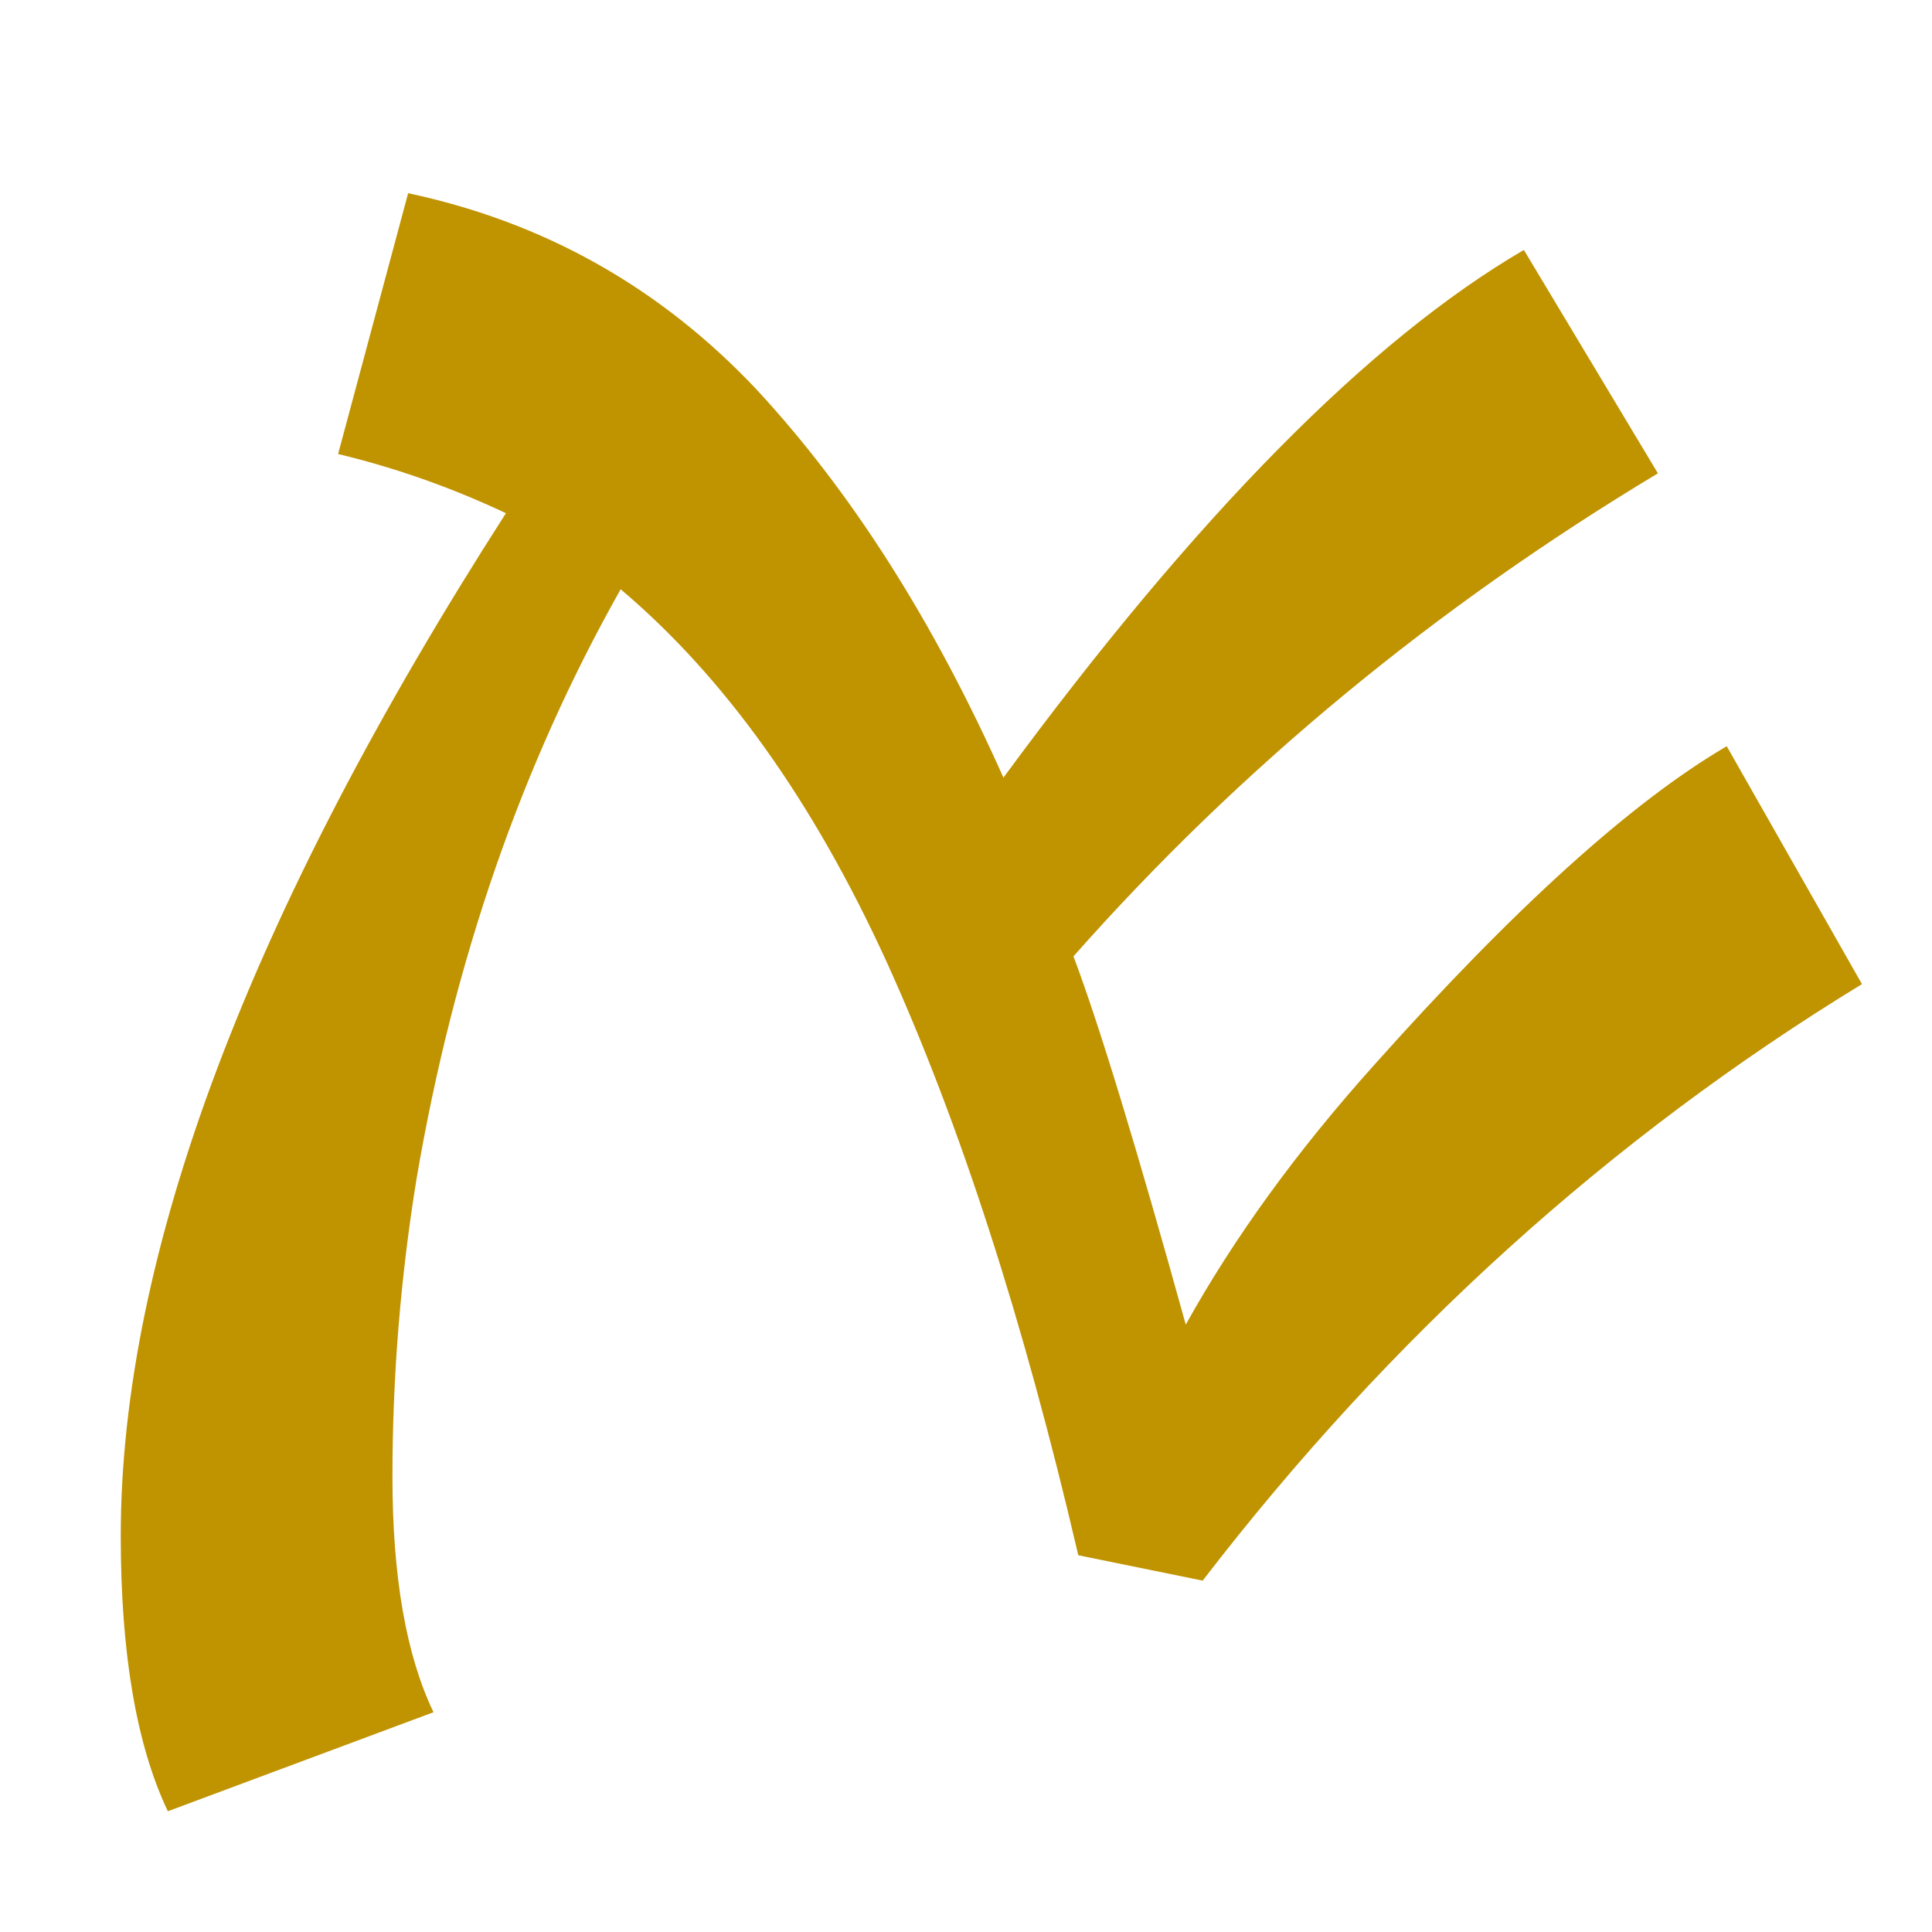
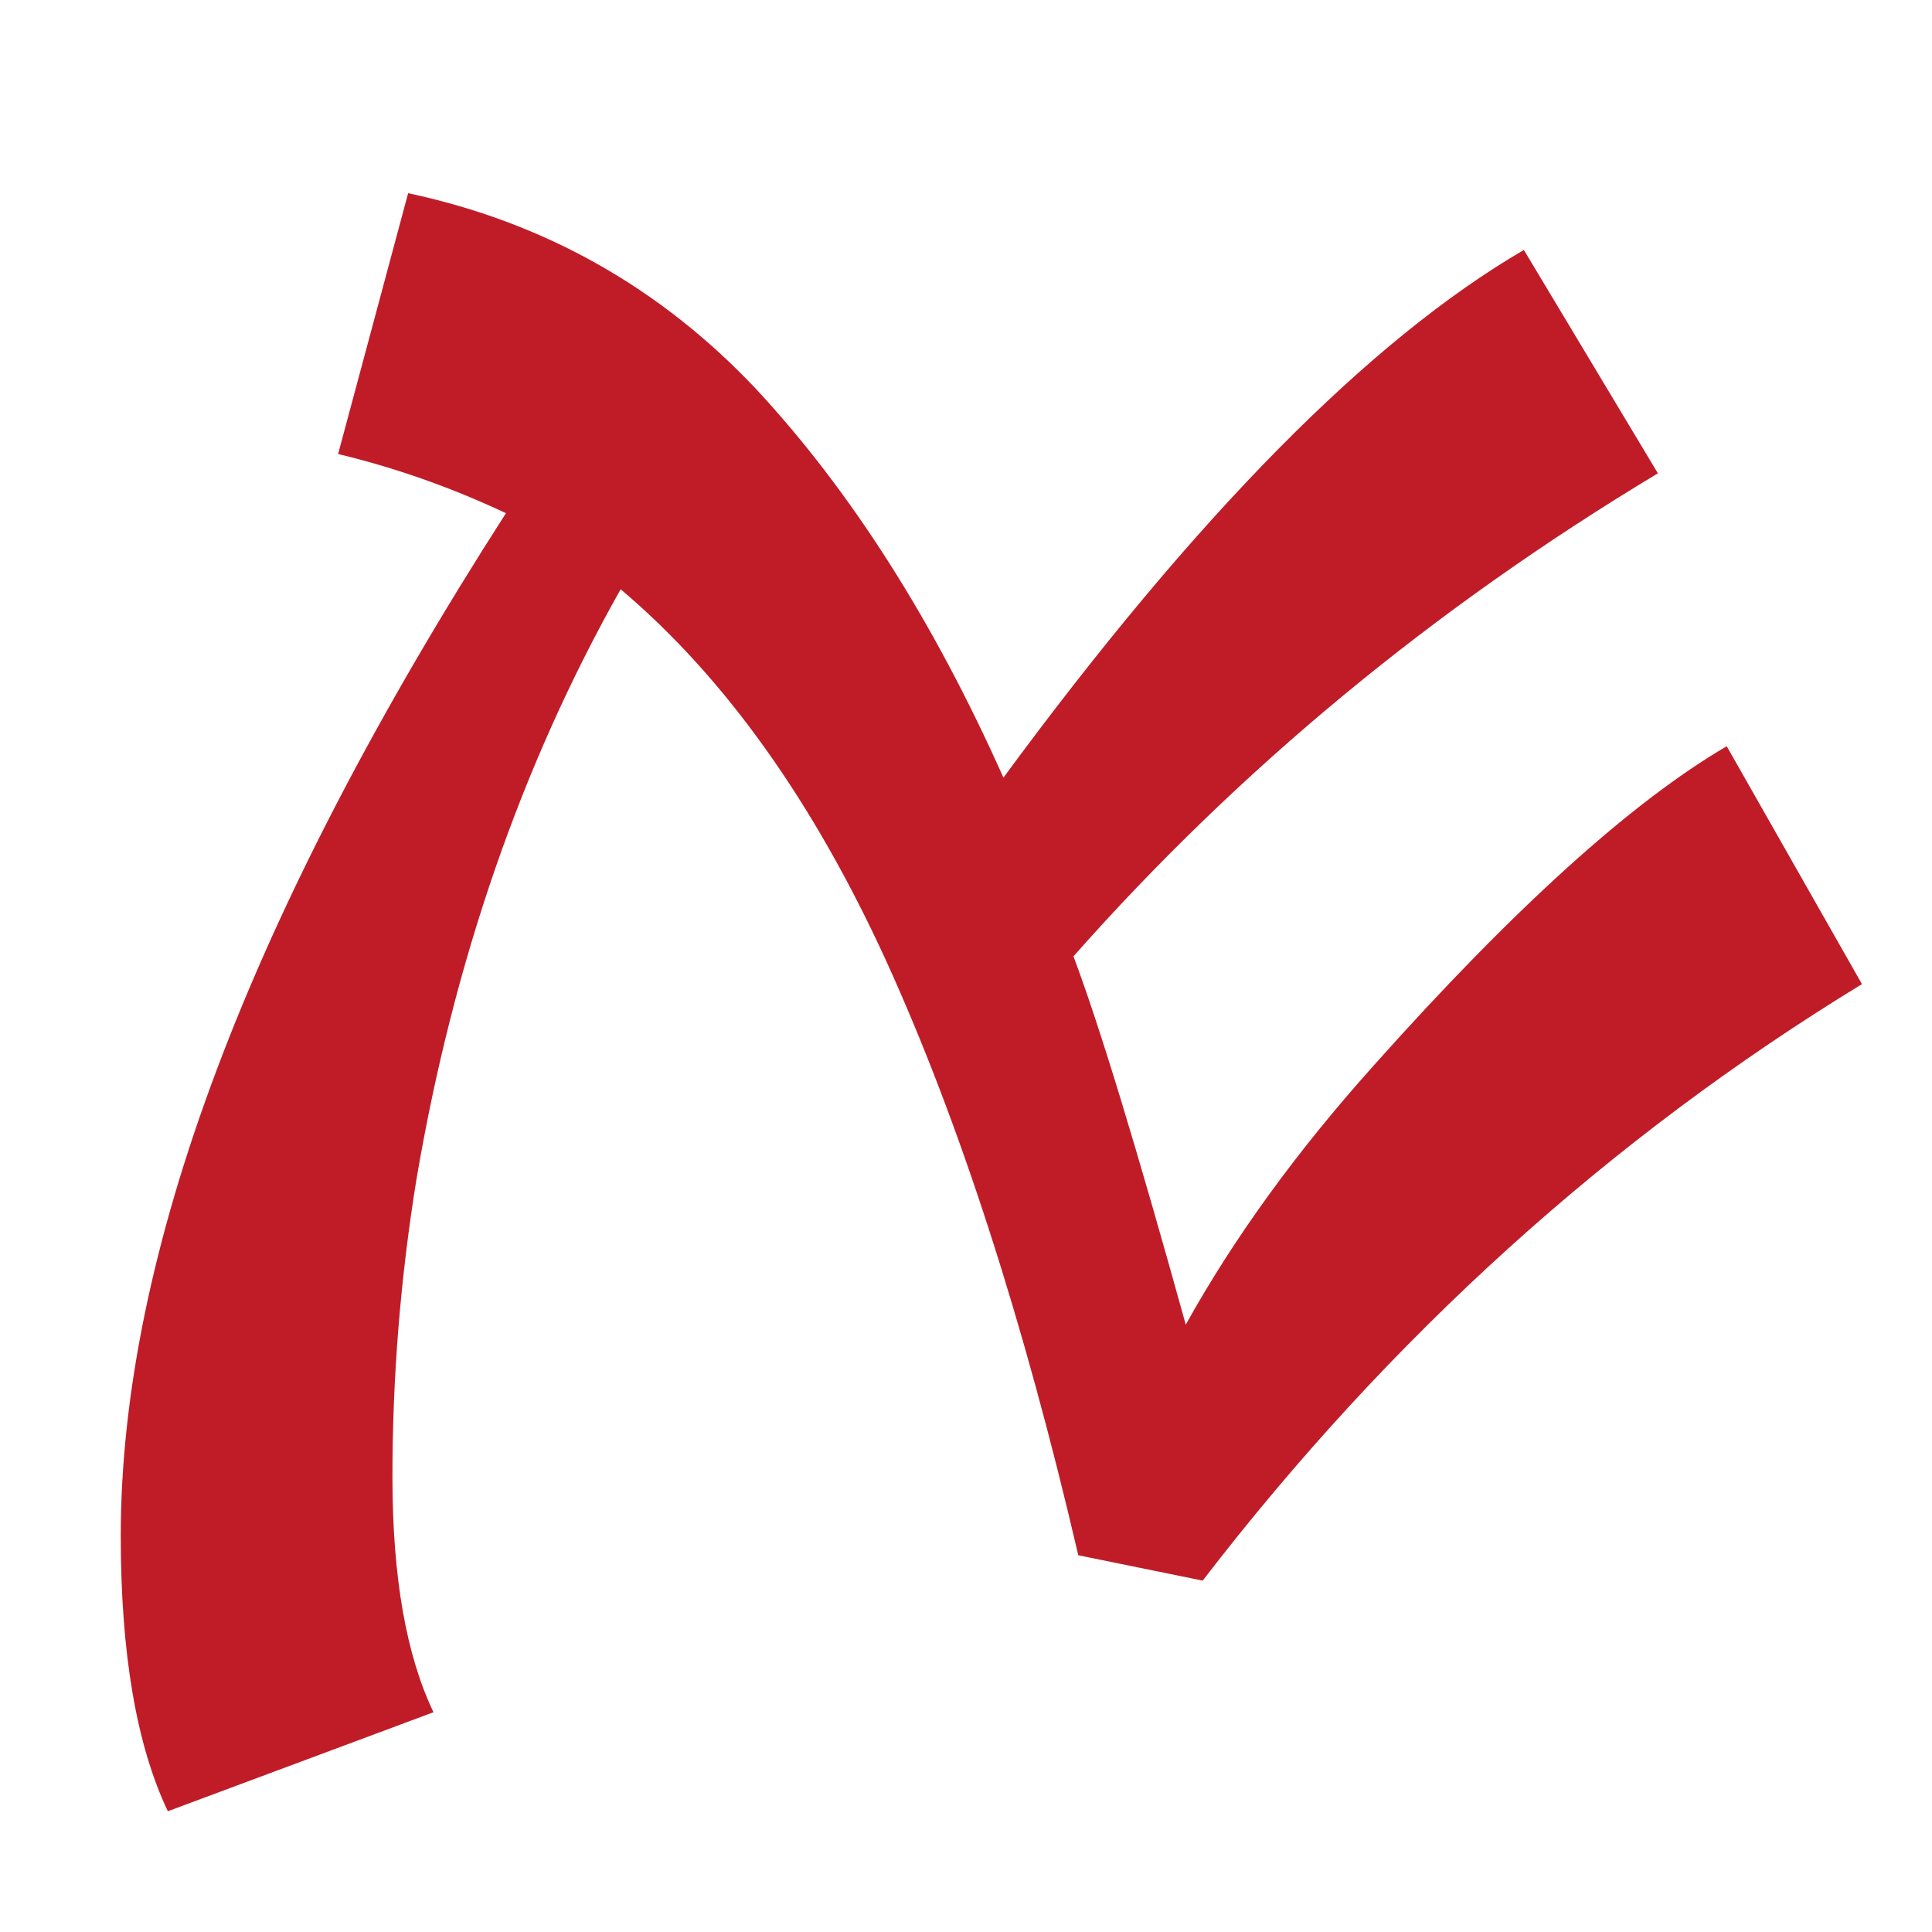
<svg xmlns="http://www.w3.org/2000/svg" height="16" viewBox="0 0 16 16" width="16">
-   <path d="m1 12.72q0-3.5 3.19-8.47-.68-.32-1.39-.49l.58-2.16q1.69.36 2.88 1.62 1.18 1.27 2.05 3.22 2.39-3.25 4.31-4.37l1.11 1.85q-2.78 1.67-4.84 4 .32.85.93 3.05.6-1.08 1.56-2.15 1.74-1.95 2.92-2.64l1.12 1.97q-3.13 1.91-5.46 4.94l-1.03-.21q-.68-2.92-1.59-4.92-.91-1.99-2.2-3.08-1.23 2.18-1.69 4.88-.2 1.23-.2 2.47 0 1.24.34 1.95l-2.2.82q-.39-.82-.39-2.28z" fill="#c09300" stroke-width=".02" />
+   <path d="m1 12.72q0-3.5 3.19-8.47-.68-.32-1.39-.49l.58-2.16q1.69.36 2.88 1.62 1.18 1.27 2.05 3.22 2.39-3.25 4.31-4.37l1.11 1.85q-2.78 1.67-4.84 4 .32.85.93 3.05.6-1.08 1.56-2.15 1.74-1.95 2.92-2.64l1.12 1.97q-3.13 1.91-5.46 4.94l-1.03-.21q-.68-2.92-1.59-4.92-.91-1.99-2.2-3.08-1.23 2.18-1.69 4.88-.2 1.23-.2 2.47 0 1.24.34 1.95l-2.2.82q-.39-.82-.39-2.28z" fill="#c01c28" stroke-width=".02" />
</svg>
